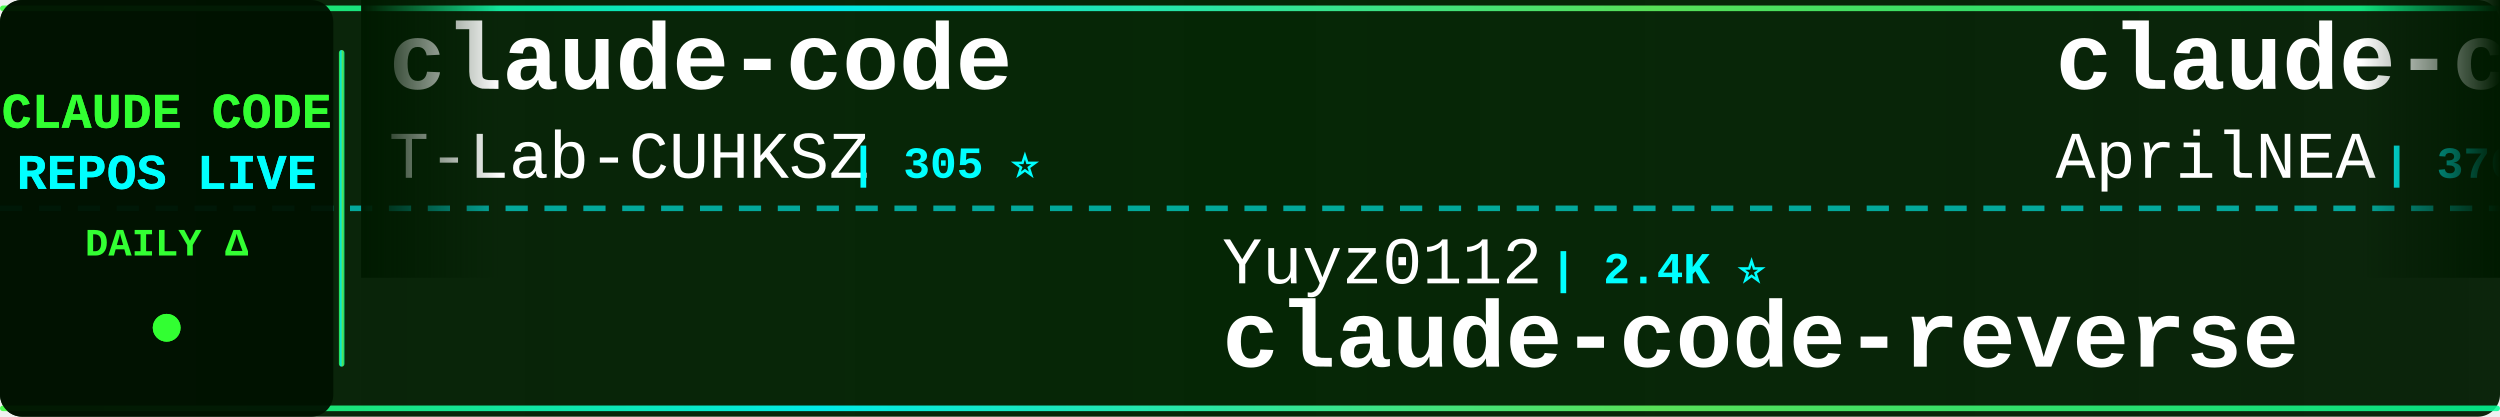
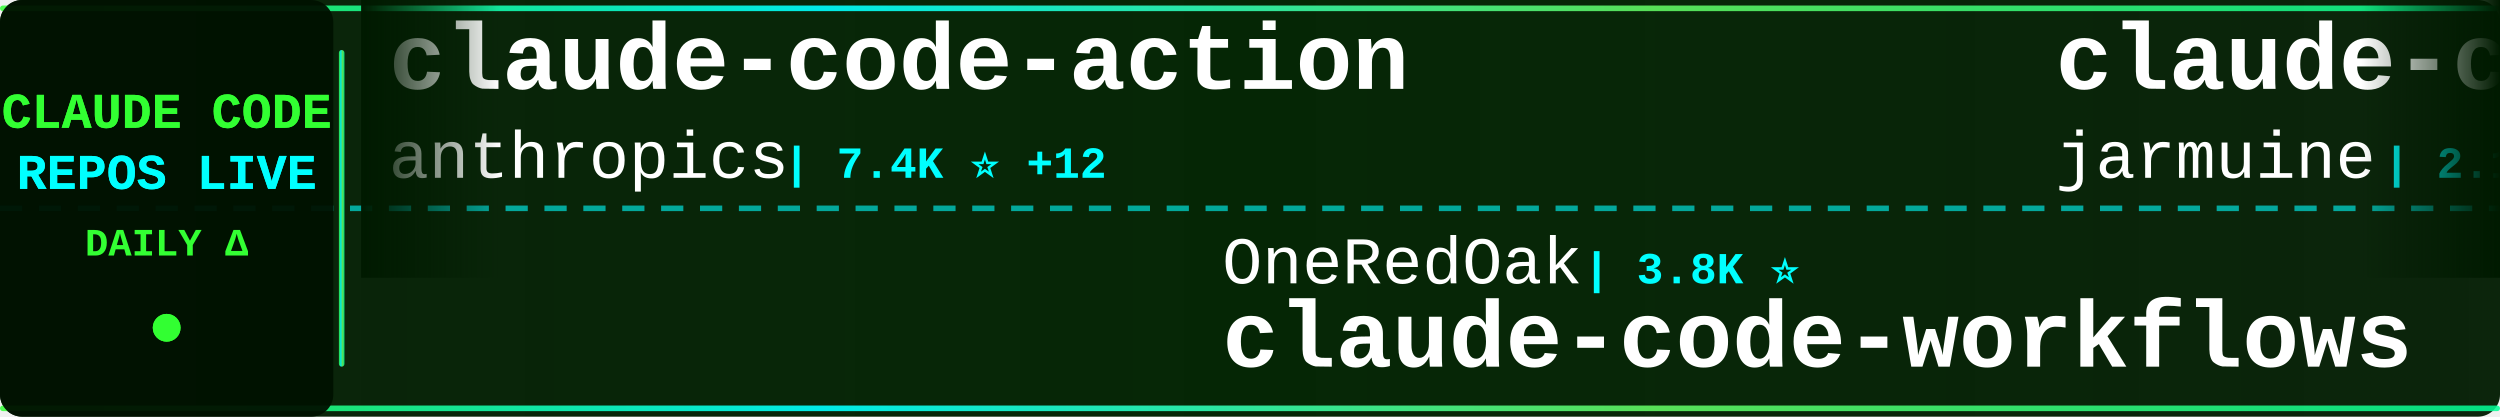
<svg xmlns="http://www.w3.org/2000/svg" width="900" height="150">
  <defs>
    <linearGradient id="tickerBg" x1="0%" y1="0%" x2="100%" y2="0%">
      <stop offset="0%" style="stop-color:#001a00;stop-opacity:0.95" />
      <stop offset="50%" style="stop-color:#002200;stop-opacity:0.98" />
      <stop offset="100%" style="stop-color:#001a00;stop-opacity:0.95" />
    </linearGradient>
    <linearGradient id="borderGrad" x1="0%" y1="0%" x2="100%" y2="0%">
      <stop offset="0%" style="stop-color:#33ff33;stop-opacity:0.85">
        <animate attributeName="stop-opacity" values="0.85;1;0.85" dur="2s" repeatCount="indefinite" />
      </stop>
      <stop offset="33%" style="stop-color:#00ffff;stop-opacity:0.9">
        <animate attributeName="stop-opacity" values="0.9;1;0.9" dur="2.2s" repeatCount="indefinite" />
      </stop>
      <stop offset="66%" style="stop-color:#66ff66;stop-opacity:0.85">
        <animate attributeName="stop-opacity" values="0.85;1;0.85" dur="1.8s" repeatCount="indefinite" />
      </stop>
      <stop offset="100%" style="stop-color:#00ff99;stop-opacity:0.85">
        <animate attributeName="stop-opacity" values="0.85;1;0.85" dur="2s" repeatCount="indefinite" />
      </stop>
    </linearGradient>
    <filter id="textGlow">
      <feGaussianBlur stdDeviation="0.1" result="coloredBlur" />
      <feMerge>
        <feMergeNode in="coloredBlur" />
        <feMergeNode in="SourceGraphic" />
      </feMerge>
    </filter>
    <filter id="metricGlow">
      <feGaussianBlur stdDeviation="0.2" result="coloredBlur" />
      <feMerge>
        <feMergeNode in="coloredBlur" />
        <feMergeNode in="SourceGraphic" />
      </feMerge>
    </filter>
    <linearGradient id="leftFade" x1="0%" y1="0%" x2="100%" y2="0%">
      <stop offset="0%" style="stop-color:#001a00;stop-opacity:1" />
      <stop offset="100%" style="stop-color:#001a00;stop-opacity:0" />
    </linearGradient>
    <linearGradient id="rightFade" x1="0%" y1="0%" x2="100%" y2="0%">
      <stop offset="0%" style="stop-color:#001a00;stop-opacity:0" />
      <stop offset="100%" style="stop-color:#001a00;stop-opacity:1" />
    </linearGradient>
  </defs>
  <rect width="900" height="150" fill="url(#tickerBg)" rx="8" />
  <rect x="0" y="2" width="900" height="2" fill="url(#borderGrad)" rx="1" />
  <rect x="0" y="146" width="900" height="2" fill="url(#borderGrad)" rx="1" />
  <line x1="0" y1="75" x2="900" y2="75" stroke="#00ffff" stroke-width="2" stroke-dasharray="8 6" opacity="0.6" />
  <rect x="0" y="0" width="120" height="150" fill="#001100" opacity="0.95" rx="8" />
  <text x="60" y="46" font-family="'Courier New', monospace" font-size="18" font-weight="bold" fill="#33ff33" text-anchor="middle" filter="url(#textGlow)">
    CLAUDE CODE
  </text>
  <text x="60" y="68" font-family="'Courier New', monospace" font-size="18" font-weight="bold" fill="#00ffff" text-anchor="middle" filter="url(#textGlow)">
    REPOS LIVE
  </text>
  <text x="60" y="92" font-family="'Courier New', monospace" font-size="14" font-weight="bold" fill="#33ff33" text-anchor="middle">
    DAILY Δ
  </text>
  <circle cx="60" cy="118" r="5" fill="#33ff33" filter="url(#metricGlow)">
    <animate attributeName="r" values="4;6;4" dur="1.5s" repeatCount="indefinite" />
    <animate attributeName="opacity" values="0.6;1;0.6" dur="1.5s" repeatCount="indefinite" />
  </circle>
  <rect x="122" y="18" width="2" height="114" fill="url(#borderGrad)" rx="1" />
  <clipPath id="tickerClip">
    <rect x="130" y="0" width="770" height="150" />
  </clipPath>
  <g clip-path="url(#tickerClip)">
    <g id="tickerItems">
      <animateTransform attributeName="transform" attributeType="XML" type="translate" from="0 0" to="-3000 0" dur="54s" repeatCount="indefinite" />
      <g transform="translate(0, 0)">
-         <text x="140" y="32" font-family="'Courier New', monospace" font-size="34" font-weight="bold" fill="#ffffff">claude-code</text>
-         <text x="140" y="64" font-family="'Courier New', monospace" font-size="24" font-weight="normal" fill="#ffffff" opacity="1.0">T-Lab-CUHKSZ</text>
-         <text x="306" y="64" font-family="'Courier New', monospace" font-size="16" font-weight="bold" fill="#00ffff"> | 305 ⭐</text>
+         <text x="140" y="32" font-family="'Courier New', monospace" font-size="34" font-weight="bold" fill="#ffffff">claude-code-action</text>
+         <text x="140" y="64" font-family="'Courier New', monospace" font-size="24" font-weight="normal" fill="#ffffff" opacity="1.0">anthropics</text>
+         <text x="282" y="64" font-family="'Courier New', monospace" font-size="16" font-weight="bold" fill="#00ffff"> | 7.4K ⭐ +12</text>
      </g>
      <g transform="translate(300, 0)">
-         <text x="140" y="102" font-family="'Courier New', monospace" font-size="24" font-weight="normal" fill="#ffffff" opacity="1.0">Yuyz0112</text>
-         <text x="258" y="102" font-family="'Courier New', monospace" font-size="16" font-weight="bold" fill="#00ffff"> | 2.4K ⭐</text>
-         <text x="140" y="132" font-family="'Courier New', monospace" font-size="34" font-weight="bold" fill="#ffffff">claude-code-reverse</text>
+         <text x="140" y="102" font-family="'Courier New', monospace" font-size="24" font-weight="normal" fill="#ffffff" opacity="1.0">OneRedOak</text>
+         <text x="270" y="102" font-family="'Courier New', monospace" font-size="16" font-weight="bold" fill="#00ffff"> | 3.8K ⭐</text>
+         <text x="140" y="132" font-family="'Courier New', monospace" font-size="34" font-weight="bold" fill="#ffffff">claude-code-workflows</text>
      </g>
      <g transform="translate(600, 0)">
-         <text x="140" y="32" font-family="'Courier New', monospace" font-size="34" font-weight="bold" fill="#ffffff">claude-code-source</text>
-         <text x="140" y="64" font-family="'Courier New', monospace" font-size="24" font-weight="normal" fill="#ffffff" opacity="1.0">AprilNEA</text>
-         <text x="258" y="64" font-family="'Courier New', monospace" font-size="16" font-weight="bold" fill="#00ffff"> | 376 ⭐</text>
+         <text x="140" y="32" font-family="'Courier New', monospace" font-size="34" font-weight="bold" fill="#ffffff">claude-code</text>
+         <text x="140" y="64" font-family="'Courier New', monospace" font-size="24" font-weight="normal" fill="#ffffff" opacity="1.0">jarmuine</text>
+         <text x="258" y="64" font-family="'Courier New', monospace" font-size="16" font-weight="bold" fill="#00ffff"> | 2.1K ⭐ +5</text>
      </g>
      <g transform="translate(900, 0)">
-         <text x="140" y="102" font-family="'Courier New', monospace" font-size="24" font-weight="normal" fill="#ffffff" opacity="1.0">FlorianBruniaux</text>
-         <text x="342" y="102" font-family="'Courier New', monospace" font-size="16" font-weight="bold" fill="#00ffff"> | 4.1K ⭐ +20</text>
-         <text x="140" y="132" font-family="'Courier New', monospace" font-size="34" font-weight="bold" fill="#ffffff">claude-code-ultimate-gui...</text>
+         <text x="140" y="102" font-family="'Courier New', monospace" font-size="24" font-weight="normal" fill="#ffffff" opacity="1.0">Yeachan-Heo</text>
+         <text x="294" y="102" font-family="'Courier New', monospace" font-size="16" font-weight="bold" fill="#00ffff"> | 32.3K ⭐ +104</text>
+         <text x="140" y="132" font-family="'Courier New', monospace" font-size="34" font-weight="bold" fill="#ffffff">oh-my-claudecode</text>
      </g>
      <g transform="translate(1200, 0)">
-         <text x="140" y="32" font-family="'Courier New', monospace" font-size="34" font-weight="bold" fill="#ffffff">claude-code-tips</text>
-         <text x="140" y="64" font-family="'Courier New', monospace" font-size="24" font-weight="normal" fill="#ffffff" opacity="1.0">ykdojo</text>
-         <text x="234" y="64" font-family="'Courier New', monospace" font-size="16" font-weight="bold" fill="#00ffff"> | 8.1K ⭐ +15</text>
+         <text x="140" y="32" font-family="'Courier New', monospace" font-size="34" font-weight="bold" fill="#ffffff">Auto-claude-code-researc...</text>
+         <text x="140" y="64" font-family="'Courier New', monospace" font-size="24" font-weight="normal" fill="#ffffff" opacity="1.0">wanshuiyin</text>
+         <text x="282" y="64" font-family="'Courier New', monospace" font-size="16" font-weight="bold" fill="#00ffff"> | 7.9K ⭐ +41</text>
      </g>
      <g transform="translate(1500, 0)">
-         <text x="140" y="102" font-family="'Courier New', monospace" font-size="24" font-weight="normal" fill="#ffffff" opacity="1.0">forrestchang</text>
-         <text x="306" y="102" font-family="'Courier New', monospace" font-size="16" font-weight="bold" fill="#00ffff"> | 106.2K ⭐ +1.8K</text>
-         <text x="140" y="132" font-family="'Courier New', monospace" font-size="34" font-weight="bold" fill="#ffffff">andrej-karpathy-skills</text>
+         <text x="140" y="102" font-family="'Courier New', monospace" font-size="24" font-weight="normal" fill="#ffffff" opacity="1.0">feiskyer</text>
+         <text x="258" y="102" font-family="'Courier New', monospace" font-size="16" font-weight="bold" fill="#00ffff"> | 1.5K ⭐ +2</text>
+         <text x="140" y="132" font-family="'Courier New', monospace" font-size="34" font-weight="bold" fill="#ffffff">claude-code-settings</text>
      </g>
      <g transform="translate(1800, 0)">
-         <text x="140" y="32" font-family="'Courier New', monospace" font-size="34" font-weight="bold" fill="#ffffff">claude-code</text>
-         <text x="140" y="64" font-family="'Courier New', monospace" font-size="24" font-weight="normal" fill="#ffffff" opacity="1.0">freestylefly</text>
-         <text x="306" y="64" font-family="'Courier New', monospace" font-size="16" font-weight="bold" fill="#00ffff"> | 124 ⭐</text>
+         <text x="140" y="32" font-family="'Courier New', monospace" font-size="34" font-weight="bold" fill="#ffffff">Claude-Code-Usage-Monito...</text>
+         <text x="140" y="64" font-family="'Courier New', monospace" font-size="24" font-weight="normal" fill="#ffffff" opacity="1.0">Maciek-roboblog</text>
+         <text x="342" y="64" font-family="'Courier New', monospace" font-size="16" font-weight="bold" fill="#00ffff"> | 7.9K ⭐ +8</text>
      </g>
      <g transform="translate(2100, 0)">
-         <text x="140" y="102" font-family="'Courier New', monospace" font-size="24" font-weight="normal" fill="#ffffff" opacity="1.0">zebbern</text>
-         <text x="246" y="102" font-family="'Courier New', monospace" font-size="16" font-weight="bold" fill="#00ffff"> | 4.1K ⭐ +7</text>
-         <text x="140" y="132" font-family="'Courier New', monospace" font-size="34" font-weight="bold" fill="#ffffff">claude-code-guide</text>
+         <text x="140" y="102" font-family="'Courier New', monospace" font-size="24" font-weight="normal" fill="#ffffff" opacity="1.0">AprilNEA</text>
+         <text x="258" y="102" font-family="'Courier New', monospace" font-size="16" font-weight="bold" fill="#00ffff"> | 376 ⭐</text>
+         <text x="140" y="132" font-family="'Courier New', monospace" font-size="34" font-weight="bold" fill="#ffffff">claude-code-source</text>
      </g>
      <g transform="translate(2400, 0)">
-         <text x="140" y="32" font-family="'Courier New', monospace" font-size="34" font-weight="bold" fill="#ffffff">claude-plugins-official</text>
-         <text x="140" y="64" font-family="'Courier New', monospace" font-size="24" font-weight="normal" fill="#ffffff" opacity="1.0">anthropics</text>
-         <text x="282" y="64" font-family="'Courier New', monospace" font-size="16" font-weight="bold" fill="#00ffff"> | 18.4K ⭐ +56</text>
+         <text x="140" y="32" font-family="'Courier New', monospace" font-size="34" font-weight="bold" fill="#ffffff">claude-code-sub-agents</text>
+         <text x="140" y="64" font-family="'Courier New', monospace" font-size="24" font-weight="normal" fill="#ffffff" opacity="1.0">lst97</text>
+         <text x="222" y="64" font-family="'Courier New', monospace" font-size="16" font-weight="bold" fill="#00ffff"> | 1.6K ⭐ +1</text>
      </g>
      <g transform="translate(2700, 0)">
-         <text x="140" y="102" font-family="'Courier New', monospace" font-size="24" font-weight="normal" fill="#ffffff" opacity="1.0">lowcortisolprogrammer</text>
-         <text x="414" y="102" font-family="'Courier New', monospace" font-size="16" font-weight="bold" fill="#00ffff"> | 173 ⭐</text>
-         <text x="140" y="132" font-family="'Courier New', monospace" font-size="34" font-weight="bold" fill="#ffffff">claude-code</text>
+         <text x="140" y="102" font-family="'Courier New', monospace" font-size="24" font-weight="normal" fill="#ffffff" opacity="1.0">Windy3f3f3f3f</text>
+         <text x="318" y="102" font-family="'Courier New', monospace" font-size="16" font-weight="bold" fill="#00ffff"> | 2.1K ⭐ +7</text>
+         <text x="140" y="132" font-family="'Courier New', monospace" font-size="34" font-weight="bold" fill="#ffffff">how-claude-code-works</text>
      </g>
      <g transform="translate(3000, 0)">
-         <text x="140" y="32" font-family="'Courier New', monospace" font-size="34" font-weight="bold" fill="#ffffff">claude-code</text>
-         <text x="140" y="64" font-family="'Courier New', monospace" font-size="24" font-weight="normal" fill="#ffffff" opacity="1.0">T-Lab-CUHKSZ</text>
-         <text x="306" y="64" font-family="'Courier New', monospace" font-size="16" font-weight="bold" fill="#00ffff"> | 305 ⭐</text>
+         <text x="140" y="32" font-family="'Courier New', monospace" font-size="34" font-weight="bold" fill="#ffffff">claude-code-action</text>
+         <text x="140" y="64" font-family="'Courier New', monospace" font-size="24" font-weight="normal" fill="#ffffff" opacity="1.0">anthropics</text>
+         <text x="282" y="64" font-family="'Courier New', monospace" font-size="16" font-weight="bold" fill="#00ffff"> | 7.4K ⭐ +12</text>
      </g>
      <g transform="translate(3300, 0)">
-         <text x="140" y="102" font-family="'Courier New', monospace" font-size="24" font-weight="normal" fill="#ffffff" opacity="1.0">Yuyz0112</text>
-         <text x="258" y="102" font-family="'Courier New', monospace" font-size="16" font-weight="bold" fill="#00ffff"> | 2.4K ⭐</text>
-         <text x="140" y="132" font-family="'Courier New', monospace" font-size="34" font-weight="bold" fill="#ffffff">claude-code-reverse</text>
+         <text x="140" y="102" font-family="'Courier New', monospace" font-size="24" font-weight="normal" fill="#ffffff" opacity="1.0">OneRedOak</text>
+         <text x="270" y="102" font-family="'Courier New', monospace" font-size="16" font-weight="bold" fill="#00ffff"> | 3.8K ⭐</text>
+         <text x="140" y="132" font-family="'Courier New', monospace" font-size="34" font-weight="bold" fill="#ffffff">claude-code-workflows</text>
      </g>
      <g transform="translate(3600, 0)">
-         <text x="140" y="32" font-family="'Courier New', monospace" font-size="34" font-weight="bold" fill="#ffffff">claude-code-source</text>
-         <text x="140" y="64" font-family="'Courier New', monospace" font-size="24" font-weight="normal" fill="#ffffff" opacity="1.0">AprilNEA</text>
-         <text x="258" y="64" font-family="'Courier New', monospace" font-size="16" font-weight="bold" fill="#00ffff"> | 376 ⭐</text>
+         <text x="140" y="32" font-family="'Courier New', monospace" font-size="34" font-weight="bold" fill="#ffffff">claude-code</text>
+         <text x="140" y="64" font-family="'Courier New', monospace" font-size="24" font-weight="normal" fill="#ffffff" opacity="1.0">jarmuine</text>
+         <text x="258" y="64" font-family="'Courier New', monospace" font-size="16" font-weight="bold" fill="#00ffff"> | 2.1K ⭐ +5</text>
      </g>
      <g transform="translate(3900, 0)">
-         <text x="140" y="102" font-family="'Courier New', monospace" font-size="24" font-weight="normal" fill="#ffffff" opacity="1.0">FlorianBruniaux</text>
-         <text x="342" y="102" font-family="'Courier New', monospace" font-size="16" font-weight="bold" fill="#00ffff"> | 4.1K ⭐ +20</text>
-         <text x="140" y="132" font-family="'Courier New', monospace" font-size="34" font-weight="bold" fill="#ffffff">claude-code-ultimate-gui...</text>
+         <text x="140" y="102" font-family="'Courier New', monospace" font-size="24" font-weight="normal" fill="#ffffff" opacity="1.0">Yeachan-Heo</text>
+         <text x="294" y="102" font-family="'Courier New', monospace" font-size="16" font-weight="bold" fill="#00ffff"> | 32.3K ⭐ +104</text>
+         <text x="140" y="132" font-family="'Courier New', monospace" font-size="34" font-weight="bold" fill="#ffffff">oh-my-claudecode</text>
      </g>
    </g>
  </g>
  <rect x="130" y="0" width="50" height="100" fill="url(#leftFade)" />
  <rect x="850" y="0" width="50" height="100" fill="url(#rightFade)" />
</svg>
